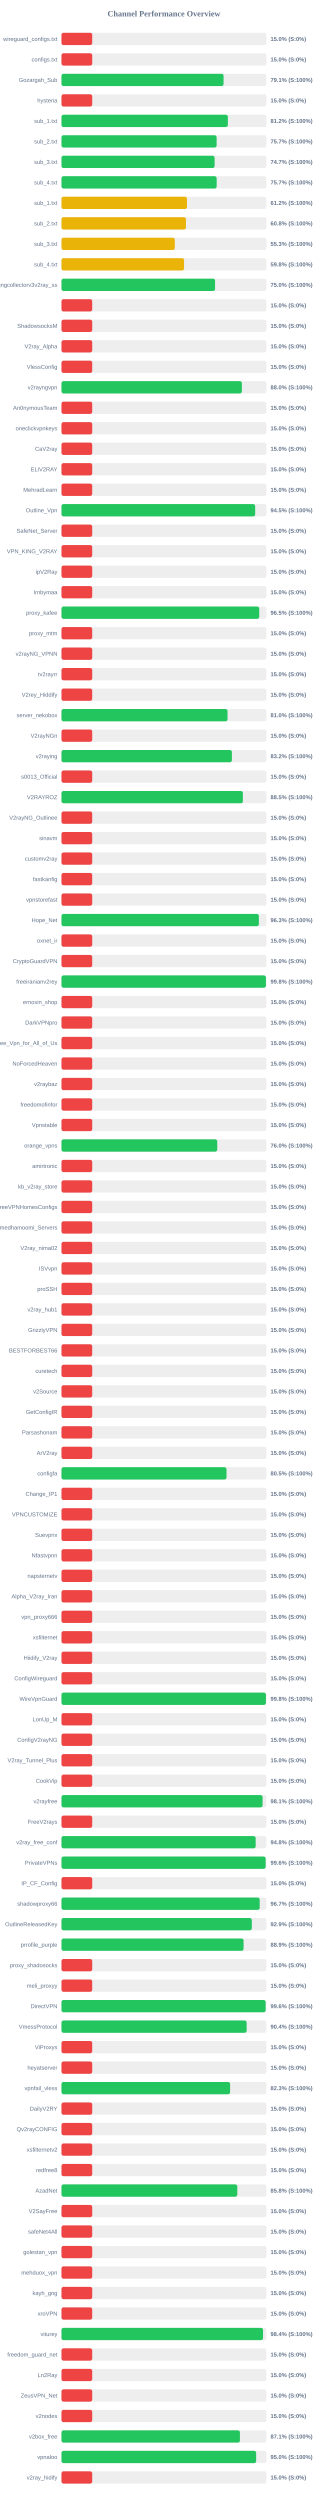
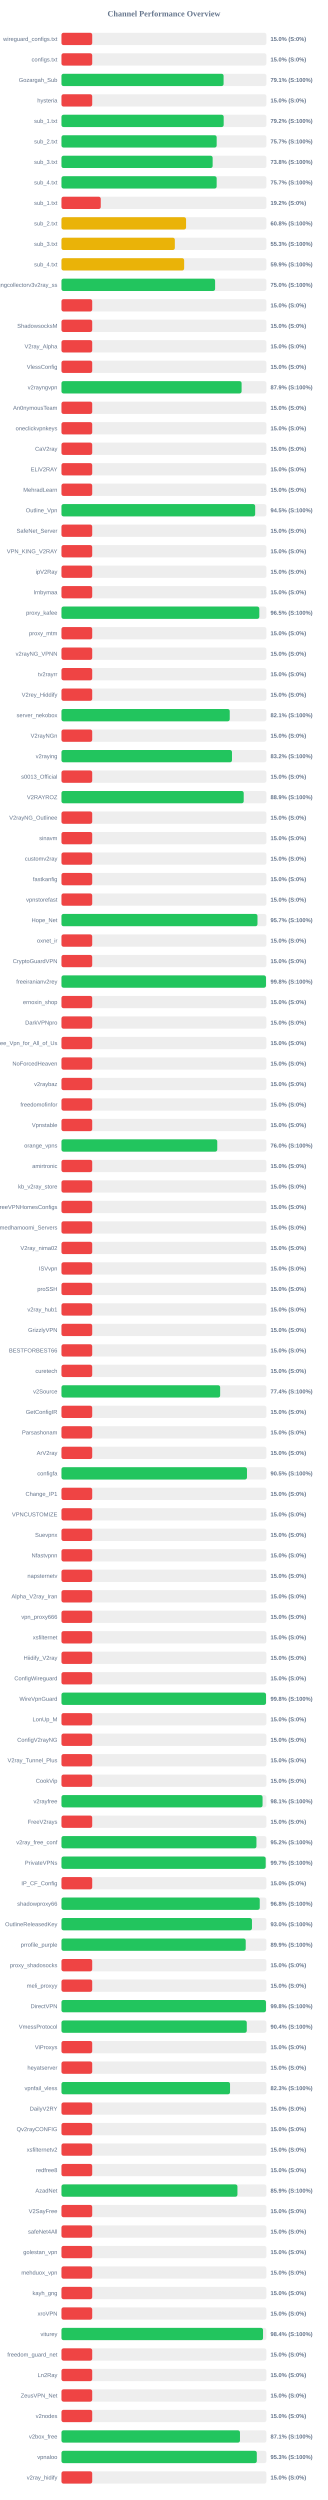
<svg xmlns="http://www.w3.org/2000/svg" width="800" height="6100" version="1.1">
  <style>
        .row { font: 14px Arial; fill: #64748b; }
        .score { font: bold 14px Arial; fill: #64748b; }
    </style>
  <text x="400" y="40" text-anchor="middle" font-size="20px" font-weight="bold" fill="#64748b">Channel Performance Overview</text>
  <rect x="150" y="80" width="500" height="30" fill="#eee" rx="5" />
  <rect x="150" y="80" width="75.0" height="30" fill="#ef4444" rx="5" />
  <text x="140" y="100" text-anchor="end" class="row">wireguard_configs.txt</text>
  <text x="660" y="100" text-anchor="start" class="score">15.0% (S:0%)</text>
  <rect x="150" y="130" width="500" height="30" fill="#eee" rx="5" />
  <rect x="150" y="130" width="75.0" height="30" fill="#ef4444" rx="5" />
  <text x="140" y="150" text-anchor="end" class="row">configs.txt</text>
  <text x="660" y="150" text-anchor="start" class="score">15.0% (S:0%)</text>
  <rect x="150" y="180" width="500" height="30" fill="#eee" rx="5" />
-   <rect x="150" y="180" width="395.5" height="30" fill="#22c55e" rx="5" />
+   <rect x="150" y="180" width="395.55" height="30" fill="#22c55e" rx="5" />
  <text x="140" y="200" text-anchor="end" class="row">Gozargah_Sub</text>
  <text x="660" y="200" text-anchor="start" class="score">79.1% (S:100%)</text>
  <rect x="150" y="230" width="500" height="30" fill="#eee" rx="5" />
  <rect x="150" y="230" width="75.0" height="30" fill="#ef4444" rx="5" />
  <text x="140" y="250" text-anchor="end" class="row">hysteria</text>
  <text x="660" y="250" text-anchor="start" class="score">15.0% (S:0%)</text>
  <rect x="150" y="280" width="500" height="30" fill="#eee" rx="5" />
-   <rect x="150" y="280" width="406.0" height="30" fill="#22c55e" rx="5" />
+   <rect x="150" y="280" width="395.8" height="30" fill="#22c55e" rx="5" />
  <text x="140" y="300" text-anchor="end" class="row">sub_1.txt</text>
-   <text x="660" y="300" text-anchor="start" class="score">81.2% (S:100%)</text>
+   <text x="660" y="300" text-anchor="start" class="score">79.2% (S:100%)</text>
  <rect x="150" y="330" width="500" height="30" fill="#eee" rx="5" />
-   <rect x="150" y="330" width="378.55" height="30" fill="#22c55e" rx="5" />
+   <rect x="150" y="330" width="378.7" height="30" fill="#22c55e" rx="5" />
  <text x="140" y="350" text-anchor="end" class="row">sub_2.txt</text>
  <text x="660" y="350" text-anchor="start" class="score">75.7% (S:100%)</text>
  <rect x="150" y="380" width="500" height="30" fill="#eee" rx="5" />
-   <rect x="150" y="380" width="373.65" height="30" fill="#22c55e" rx="5" />
+   <rect x="150" y="380" width="368.85" height="30" fill="#22c55e" rx="5" />
  <text x="140" y="400" text-anchor="end" class="row">sub_3.txt</text>
-   <text x="660" y="400" text-anchor="start" class="score">74.7% (S:100%)</text>
+   <text x="660" y="400" text-anchor="start" class="score">73.8% (S:100%)</text>
  <rect x="150" y="430" width="500" height="30" fill="#eee" rx="5" />
-   <rect x="150" y="430" width="378.7" height="30" fill="#22c55e" rx="5" />
+   <rect x="150" y="430" width="378.65" height="30" fill="#22c55e" rx="5" />
  <text x="140" y="450" text-anchor="end" class="row">sub_4.txt</text>
  <text x="660" y="450" text-anchor="start" class="score">75.7% (S:100%)</text>
  <rect x="150" y="480" width="500" height="30" fill="#eee" rx="5" />
-   <rect x="150" y="480" width="306.2" height="30" fill="#eab308" rx="5" />
+   <rect x="150" y="480" width="95.85" height="30" fill="#ef4444" rx="5" />
  <text x="140" y="500" text-anchor="end" class="row">sub_1.txt</text>
-   <text x="660" y="500" text-anchor="start" class="score">61.2% (S:100%)</text>
+   <text x="660" y="500" text-anchor="start" class="score">19.2% (S:0%)</text>
  <rect x="150" y="530" width="500" height="30" fill="#eee" rx="5" />
-   <rect x="150" y="530" width="303.75" height="30" fill="#eab308" rx="5" />
+   <rect x="150" y="530" width="304.0" height="30" fill="#eab308" rx="5" />
  <text x="140" y="550" text-anchor="end" class="row">sub_2.txt</text>
  <text x="660" y="550" text-anchor="start" class="score">60.8% (S:100%)</text>
  <rect x="150" y="580" width="500" height="30" fill="#eee" rx="5" />
-   <rect x="150" y="580" width="276.55" height="30" fill="#eab308" rx="5" />
+   <rect x="150" y="580" width="276.6" height="30" fill="#eab308" rx="5" />
  <text x="140" y="600" text-anchor="end" class="row">sub_3.txt</text>
  <text x="660" y="600" text-anchor="start" class="score">55.3% (S:100%)</text>
  <rect x="150" y="630" width="500" height="30" fill="#eee" rx="5" />
-   <rect x="150" y="630" width="299.1" height="30" fill="#eab308" rx="5" />
+   <rect x="150" y="630" width="299.3" height="30" fill="#eab308" rx="5" />
  <text x="140" y="650" text-anchor="end" class="row">sub_4.txt</text>
-   <text x="660" y="650" text-anchor="start" class="score">59.8% (S:100%)</text>
+   <text x="660" y="650" text-anchor="start" class="score">59.9% (S:100%)</text>
  <rect x="150" y="680" width="500" height="30" fill="#eee" rx="5" />
-   <rect x="150" y="680" width="374.75" height="30" fill="#22c55e" rx="5" />
+   <rect x="150" y="680" width="374.85" height="30" fill="#22c55e" rx="5" />
  <text x="140" y="700" text-anchor="end" class="row">kayhgngcollectorv3v2ray_ss</text>
  <text x="660" y="700" text-anchor="start" class="score">75.0% (S:100%)</text>
  <rect x="150" y="730" width="500" height="30" fill="#eee" rx="5" />
  <rect x="150" y="730" width="75.0" height="30" fill="#ef4444" rx="5" />
  <text x="140" y="750" text-anchor="end" class="row" />
  <text x="660" y="750" text-anchor="start" class="score">15.0% (S:0%)</text>
  <rect x="150" y="780" width="500" height="30" fill="#eee" rx="5" />
  <rect x="150" y="780" width="75.0" height="30" fill="#ef4444" rx="5" />
  <text x="140" y="800" text-anchor="end" class="row">ShadowsocksM</text>
  <text x="660" y="800" text-anchor="start" class="score">15.0% (S:0%)</text>
  <rect x="150" y="830" width="500" height="30" fill="#eee" rx="5" />
  <rect x="150" y="830" width="75.0" height="30" fill="#ef4444" rx="5" />
  <text x="140" y="850" text-anchor="end" class="row">V2ray_Alpha</text>
  <text x="660" y="850" text-anchor="start" class="score">15.0% (S:0%)</text>
  <rect x="150" y="880" width="500" height="30" fill="#eee" rx="5" />
  <rect x="150" y="880" width="75.0" height="30" fill="#ef4444" rx="5" />
  <text x="140" y="900" text-anchor="end" class="row">VlessConfig</text>
  <text x="660" y="900" text-anchor="start" class="score">15.0% (S:0%)</text>
  <rect x="150" y="930" width="500" height="30" fill="#eee" rx="5" />
-   <rect x="150" y="930" width="440.15" height="30" fill="#22c55e" rx="5" />
+   <rect x="150" y="930" width="439.5" height="30" fill="#22c55e" rx="5" />
  <text x="140" y="950" text-anchor="end" class="row">v2rayngvpn</text>
-   <text x="660" y="950" text-anchor="start" class="score">88.0% (S:100%)</text>
+   <text x="660" y="950" text-anchor="start" class="score">87.9% (S:100%)</text>
  <rect x="150" y="980" width="500" height="30" fill="#eee" rx="5" />
  <rect x="150" y="980" width="75.0" height="30" fill="#ef4444" rx="5" />
  <text x="140" y="1000" text-anchor="end" class="row">An0nymousTeam</text>
  <text x="660" y="1000" text-anchor="start" class="score">15.0% (S:0%)</text>
  <rect x="150" y="1030" width="500" height="30" fill="#eee" rx="5" />
  <rect x="150" y="1030" width="75.0" height="30" fill="#ef4444" rx="5" />
  <text x="140" y="1050" text-anchor="end" class="row">oneclickvpnkeys</text>
  <text x="660" y="1050" text-anchor="start" class="score">15.0% (S:0%)</text>
  <rect x="150" y="1080" width="500" height="30" fill="#eee" rx="5" />
  <rect x="150" y="1080" width="75.0" height="30" fill="#ef4444" rx="5" />
  <text x="140" y="1100" text-anchor="end" class="row">CaV2ray</text>
  <text x="660" y="1100" text-anchor="start" class="score">15.0% (S:0%)</text>
  <rect x="150" y="1130" width="500" height="30" fill="#eee" rx="5" />
  <rect x="150" y="1130" width="75.0" height="30" fill="#ef4444" rx="5" />
  <text x="140" y="1150" text-anchor="end" class="row">ELiV2RAY</text>
  <text x="660" y="1150" text-anchor="start" class="score">15.0% (S:0%)</text>
  <rect x="150" y="1180" width="500" height="30" fill="#eee" rx="5" />
  <rect x="150" y="1180" width="75.0" height="30" fill="#ef4444" rx="5" />
  <text x="140" y="1200" text-anchor="end" class="row">MehradLearn</text>
  <text x="660" y="1200" text-anchor="start" class="score">15.0% (S:0%)</text>
  <rect x="150" y="1230" width="500" height="30" fill="#eee" rx="5" />
  <rect x="150" y="1230" width="472.6" height="30" fill="#22c55e" rx="5" />
  <text x="140" y="1250" text-anchor="end" class="row">Outline_Vpn</text>
  <text x="660" y="1250" text-anchor="start" class="score">94.5% (S:100%)</text>
  <rect x="150" y="1280" width="500" height="30" fill="#eee" rx="5" />
  <rect x="150" y="1280" width="75.0" height="30" fill="#ef4444" rx="5" />
  <text x="140" y="1300" text-anchor="end" class="row">SafeNet_Server</text>
  <text x="660" y="1300" text-anchor="start" class="score">15.0% (S:0%)</text>
  <rect x="150" y="1330" width="500" height="30" fill="#eee" rx="5" />
  <rect x="150" y="1330" width="75.0" height="30" fill="#ef4444" rx="5" />
  <text x="140" y="1350" text-anchor="end" class="row">VPN_KING_V2RAY</text>
  <text x="660" y="1350" text-anchor="start" class="score">15.0% (S:0%)</text>
  <rect x="150" y="1380" width="500" height="30" fill="#eee" rx="5" />
  <rect x="150" y="1380" width="75.0" height="30" fill="#ef4444" rx="5" />
  <text x="140" y="1400" text-anchor="end" class="row">ipV2Ray</text>
  <text x="660" y="1400" text-anchor="start" class="score">15.0% (S:0%)</text>
  <rect x="150" y="1430" width="500" height="30" fill="#eee" rx="5" />
  <rect x="150" y="1430" width="75.0" height="30" fill="#ef4444" rx="5" />
  <text x="140" y="1450" text-anchor="end" class="row">lrnbymaa</text>
  <text x="660" y="1450" text-anchor="start" class="score">15.0% (S:0%)</text>
  <rect x="150" y="1480" width="500" height="30" fill="#eee" rx="5" />
-   <rect x="150" y="1480" width="482.55" height="30" fill="#22c55e" rx="5" />
+   <rect x="150" y="1480" width="482.7" height="30" fill="#22c55e" rx="5" />
  <text x="140" y="1500" text-anchor="end" class="row">proxy_kafee</text>
  <text x="660" y="1500" text-anchor="start" class="score">96.5% (S:100%)</text>
  <rect x="150" y="1530" width="500" height="30" fill="#eee" rx="5" />
  <rect x="150" y="1530" width="75.0" height="30" fill="#ef4444" rx="5" />
  <text x="140" y="1550" text-anchor="end" class="row">proxy_mtm</text>
  <text x="660" y="1550" text-anchor="start" class="score">15.0% (S:0%)</text>
  <rect x="150" y="1580" width="500" height="30" fill="#eee" rx="5" />
  <rect x="150" y="1580" width="75.0" height="30" fill="#ef4444" rx="5" />
  <text x="140" y="1600" text-anchor="end" class="row">v2rayNG_VPNN</text>
  <text x="660" y="1600" text-anchor="start" class="score">15.0% (S:0%)</text>
  <rect x="150" y="1630" width="500" height="30" fill="#eee" rx="5" />
  <rect x="150" y="1630" width="75.0" height="30" fill="#ef4444" rx="5" />
  <text x="140" y="1650" text-anchor="end" class="row">tv2rayrr</text>
  <text x="660" y="1650" text-anchor="start" class="score">15.0% (S:0%)</text>
  <rect x="150" y="1680" width="500" height="30" fill="#eee" rx="5" />
  <rect x="150" y="1680" width="75.0" height="30" fill="#ef4444" rx="5" />
  <text x="140" y="1700" text-anchor="end" class="row">V2rey_Hiddify</text>
  <text x="660" y="1700" text-anchor="start" class="score">15.0% (S:0%)</text>
  <rect x="150" y="1730" width="500" height="30" fill="#eee" rx="5" />
-   <rect x="150" y="1730" width="405.2" height="30" fill="#22c55e" rx="5" />
+   <rect x="150" y="1730" width="410.55" height="30" fill="#22c55e" rx="5" />
  <text x="140" y="1750" text-anchor="end" class="row">server_nekobox</text>
-   <text x="660" y="1750" text-anchor="start" class="score">81.0% (S:100%)</text>
+   <text x="660" y="1750" text-anchor="start" class="score">82.1% (S:100%)</text>
  <rect x="150" y="1780" width="500" height="30" fill="#eee" rx="5" />
  <rect x="150" y="1780" width="75.0" height="30" fill="#ef4444" rx="5" />
  <text x="140" y="1800" text-anchor="end" class="row">V2rayNGn</text>
  <text x="660" y="1800" text-anchor="start" class="score">15.0% (S:0%)</text>
  <rect x="150" y="1830" width="500" height="30" fill="#eee" rx="5" />
-   <rect x="150" y="1830" width="415.8" height="30" fill="#22c55e" rx="5" />
+   <rect x="150" y="1830" width="416.05" height="30" fill="#22c55e" rx="5" />
  <text x="140" y="1850" text-anchor="end" class="row">v2raying</text>
  <text x="660" y="1850" text-anchor="start" class="score">83.2% (S:100%)</text>
  <rect x="150" y="1880" width="500" height="30" fill="#eee" rx="5" />
  <rect x="150" y="1880" width="75.0" height="30" fill="#ef4444" rx="5" />
  <text x="140" y="1900" text-anchor="end" class="row">s0013_Official</text>
  <text x="660" y="1900" text-anchor="start" class="score">15.0% (S:0%)</text>
  <rect x="150" y="1930" width="500" height="30" fill="#eee" rx="5" />
-   <rect x="150" y="1930" width="442.6" height="30" fill="#22c55e" rx="5" />
+   <rect x="150" y="1930" width="444.65" height="30" fill="#22c55e" rx="5" />
  <text x="140" y="1950" text-anchor="end" class="row">V2RAYROZ</text>
-   <text x="660" y="1950" text-anchor="start" class="score">88.5% (S:100%)</text>
+   <text x="660" y="1950" text-anchor="start" class="score">88.9% (S:100%)</text>
  <rect x="150" y="1980" width="500" height="30" fill="#eee" rx="5" />
  <rect x="150" y="1980" width="75.0" height="30" fill="#ef4444" rx="5" />
  <text x="140" y="2000" text-anchor="end" class="row">V2rayNG_Outlinee</text>
  <text x="660" y="2000" text-anchor="start" class="score">15.0% (S:0%)</text>
  <rect x="150" y="2030" width="500" height="30" fill="#eee" rx="5" />
  <rect x="150" y="2030" width="75.0" height="30" fill="#ef4444" rx="5" />
  <text x="140" y="2050" text-anchor="end" class="row">sinavm</text>
  <text x="660" y="2050" text-anchor="start" class="score">15.0% (S:0%)</text>
  <rect x="150" y="2080" width="500" height="30" fill="#eee" rx="5" />
  <rect x="150" y="2080" width="75.0" height="30" fill="#ef4444" rx="5" />
  <text x="140" y="2100" text-anchor="end" class="row">customv2ray</text>
  <text x="660" y="2100" text-anchor="start" class="score">15.0% (S:0%)</text>
  <rect x="150" y="2130" width="500" height="30" fill="#eee" rx="5" />
  <rect x="150" y="2130" width="75.0" height="30" fill="#ef4444" rx="5" />
  <text x="140" y="2150" text-anchor="end" class="row">fastkanfig</text>
  <text x="660" y="2150" text-anchor="start" class="score">15.0% (S:0%)</text>
  <rect x="150" y="2180" width="500" height="30" fill="#eee" rx="5" />
  <rect x="150" y="2180" width="75.0" height="30" fill="#ef4444" rx="5" />
  <text x="140" y="2200" text-anchor="end" class="row">vpnstorefast</text>
  <text x="660" y="2200" text-anchor="start" class="score">15.0% (S:0%)</text>
  <rect x="150" y="2230" width="500" height="30" fill="#eee" rx="5" />
-   <rect x="150" y="2230" width="481.65" height="30" fill="#22c55e" rx="5" />
+   <rect x="150" y="2230" width="478.25" height="30" fill="#22c55e" rx="5" />
  <text x="140" y="2250" text-anchor="end" class="row">Hope_Net</text>
-   <text x="660" y="2250" text-anchor="start" class="score">96.3% (S:100%)</text>
+   <text x="660" y="2250" text-anchor="start" class="score">95.7% (S:100%)</text>
  <rect x="150" y="2280" width="500" height="30" fill="#eee" rx="5" />
  <rect x="150" y="2280" width="75.0" height="30" fill="#ef4444" rx="5" />
  <text x="140" y="2300" text-anchor="end" class="row">oxnet_ir</text>
  <text x="660" y="2300" text-anchor="start" class="score">15.0% (S:0%)</text>
  <rect x="150" y="2330" width="500" height="30" fill="#eee" rx="5" />
  <rect x="150" y="2330" width="75.0" height="30" fill="#ef4444" rx="5" />
  <text x="140" y="2350" text-anchor="end" class="row">CryptoGuardVPN</text>
  <text x="660" y="2350" text-anchor="start" class="score">15.0% (S:0%)</text>
  <rect x="150" y="2380" width="500" height="30" fill="#eee" rx="5" />
-   <rect x="150" y="2380" width="498.9" height="30" fill="#22c55e" rx="5" />
+   <rect x="150" y="2380" width="499.0" height="30" fill="#22c55e" rx="5" />
  <text x="140" y="2400" text-anchor="end" class="row">freeiranianv2rey</text>
  <text x="660" y="2400" text-anchor="start" class="score">99.8% (S:100%)</text>
  <rect x="150" y="2430" width="500" height="30" fill="#eee" rx="5" />
  <rect x="150" y="2430" width="75.0" height="30" fill="#ef4444" rx="5" />
  <text x="140" y="2450" text-anchor="end" class="row">ernoxin_shop</text>
  <text x="660" y="2450" text-anchor="start" class="score">15.0% (S:0%)</text>
  <rect x="150" y="2480" width="500" height="30" fill="#eee" rx="5" />
  <rect x="150" y="2480" width="75.0" height="30" fill="#ef4444" rx="5" />
  <text x="140" y="2500" text-anchor="end" class="row">DarkVPNpro</text>
  <text x="660" y="2500" text-anchor="start" class="score">15.0% (S:0%)</text>
  <rect x="150" y="2530" width="500" height="30" fill="#eee" rx="5" />
  <rect x="150" y="2530" width="75.0" height="30" fill="#ef4444" rx="5" />
  <text x="140" y="2550" text-anchor="end" class="row">Free_Vpn_for_All_of_Us</text>
  <text x="660" y="2550" text-anchor="start" class="score">15.0% (S:0%)</text>
  <rect x="150" y="2580" width="500" height="30" fill="#eee" rx="5" />
  <rect x="150" y="2580" width="75.0" height="30" fill="#ef4444" rx="5" />
  <text x="140" y="2600" text-anchor="end" class="row">NoForcedHeaven</text>
  <text x="660" y="2600" text-anchor="start" class="score">15.0% (S:0%)</text>
  <rect x="150" y="2630" width="500" height="30" fill="#eee" rx="5" />
  <rect x="150" y="2630" width="75.0" height="30" fill="#ef4444" rx="5" />
  <text x="140" y="2650" text-anchor="end" class="row">v2raybaz</text>
  <text x="660" y="2650" text-anchor="start" class="score">15.0% (S:0%)</text>
  <rect x="150" y="2680" width="500" height="30" fill="#eee" rx="5" />
  <rect x="150" y="2680" width="75.0" height="30" fill="#ef4444" rx="5" />
  <text x="140" y="2700" text-anchor="end" class="row">freedomofinfor</text>
  <text x="660" y="2700" text-anchor="start" class="score">15.0% (S:0%)</text>
  <rect x="150" y="2730" width="500" height="30" fill="#eee" rx="5" />
  <rect x="150" y="2730" width="75.0" height="30" fill="#ef4444" rx="5" />
  <text x="140" y="2750" text-anchor="end" class="row">Vpnstable</text>
  <text x="660" y="2750" text-anchor="start" class="score">15.0% (S:0%)</text>
  <rect x="150" y="2780" width="500" height="30" fill="#eee" rx="5" />
  <rect x="150" y="2780" width="380.1" height="30" fill="#22c55e" rx="5" />
  <text x="140" y="2800" text-anchor="end" class="row">orange_vpns</text>
  <text x="660" y="2800" text-anchor="start" class="score">76.0% (S:100%)</text>
  <rect x="150" y="2830" width="500" height="30" fill="#eee" rx="5" />
  <rect x="150" y="2830" width="75.0" height="30" fill="#ef4444" rx="5" />
  <text x="140" y="2850" text-anchor="end" class="row">amirtronic</text>
  <text x="660" y="2850" text-anchor="start" class="score">15.0% (S:0%)</text>
  <rect x="150" y="2880" width="500" height="30" fill="#eee" rx="5" />
  <rect x="150" y="2880" width="75.0" height="30" fill="#ef4444" rx="5" />
  <text x="140" y="2900" text-anchor="end" class="row">kb_v2ray_store</text>
  <text x="660" y="2900" text-anchor="start" class="score">15.0% (S:0%)</text>
  <rect x="150" y="2930" width="500" height="30" fill="#eee" rx="5" />
  <rect x="150" y="2930" width="75.0" height="30" fill="#ef4444" rx="5" />
  <text x="140" y="2950" text-anchor="end" class="row">FreeVPNHomesConfigs</text>
  <text x="660" y="2950" text-anchor="start" class="score">15.0% (S:0%)</text>
  <rect x="150" y="2980" width="500" height="30" fill="#eee" rx="5" />
  <rect x="150" y="2980" width="75.0" height="30" fill="#ef4444" rx="5" />
  <text x="140" y="3000" text-anchor="end" class="row">Ahmedhamoomi_Servers</text>
  <text x="660" y="3000" text-anchor="start" class="score">15.0% (S:0%)</text>
  <rect x="150" y="3030" width="500" height="30" fill="#eee" rx="5" />
  <rect x="150" y="3030" width="75.0" height="30" fill="#ef4444" rx="5" />
  <text x="140" y="3050" text-anchor="end" class="row">V2ray_nima02</text>
  <text x="660" y="3050" text-anchor="start" class="score">15.0% (S:0%)</text>
  <rect x="150" y="3080" width="500" height="30" fill="#eee" rx="5" />
  <rect x="150" y="3080" width="75.0" height="30" fill="#ef4444" rx="5" />
  <text x="140" y="3100" text-anchor="end" class="row">ISVvpn</text>
  <text x="660" y="3100" text-anchor="start" class="score">15.0% (S:0%)</text>
  <rect x="150" y="3130" width="500" height="30" fill="#eee" rx="5" />
  <rect x="150" y="3130" width="75.0" height="30" fill="#ef4444" rx="5" />
  <text x="140" y="3150" text-anchor="end" class="row">proSSH</text>
  <text x="660" y="3150" text-anchor="start" class="score">15.0% (S:0%)</text>
  <rect x="150" y="3180" width="500" height="30" fill="#eee" rx="5" />
  <rect x="150" y="3180" width="75.0" height="30" fill="#ef4444" rx="5" />
  <text x="140" y="3200" text-anchor="end" class="row">v2ray_hub1</text>
  <text x="660" y="3200" text-anchor="start" class="score">15.0% (S:0%)</text>
  <rect x="150" y="3230" width="500" height="30" fill="#eee" rx="5" />
  <rect x="150" y="3230" width="75.0" height="30" fill="#ef4444" rx="5" />
  <text x="140" y="3250" text-anchor="end" class="row">GrizzlyVPN</text>
  <text x="660" y="3250" text-anchor="start" class="score">15.0% (S:0%)</text>
  <rect x="150" y="3280" width="500" height="30" fill="#eee" rx="5" />
  <rect x="150" y="3280" width="75.0" height="30" fill="#ef4444" rx="5" />
  <text x="140" y="3300" text-anchor="end" class="row">BESTFORBEST66</text>
  <text x="660" y="3300" text-anchor="start" class="score">15.0% (S:0%)</text>
  <rect x="150" y="3330" width="500" height="30" fill="#eee" rx="5" />
  <rect x="150" y="3330" width="75.0" height="30" fill="#ef4444" rx="5" />
  <text x="140" y="3350" text-anchor="end" class="row">curetech</text>
  <text x="660" y="3350" text-anchor="start" class="score">15.0% (S:0%)</text>
  <rect x="150" y="3380" width="500" height="30" fill="#eee" rx="5" />
-   <rect x="150" y="3380" width="75.0" height="30" fill="#ef4444" rx="5" />
+   <rect x="150" y="3380" width="387.15" height="30" fill="#22c55e" rx="5" />
  <text x="140" y="3400" text-anchor="end" class="row">v2Source</text>
-   <text x="660" y="3400" text-anchor="start" class="score">15.0% (S:0%)</text>
+   <text x="660" y="3400" text-anchor="start" class="score">77.4% (S:100%)</text>
  <rect x="150" y="3430" width="500" height="30" fill="#eee" rx="5" />
  <rect x="150" y="3430" width="75.0" height="30" fill="#ef4444" rx="5" />
  <text x="140" y="3450" text-anchor="end" class="row">GetConfigIR</text>
  <text x="660" y="3450" text-anchor="start" class="score">15.0% (S:0%)</text>
  <rect x="150" y="3480" width="500" height="30" fill="#eee" rx="5" />
  <rect x="150" y="3480" width="75.0" height="30" fill="#ef4444" rx="5" />
  <text x="140" y="3500" text-anchor="end" class="row">Parsashonam</text>
  <text x="660" y="3500" text-anchor="start" class="score">15.0% (S:0%)</text>
  <rect x="150" y="3530" width="500" height="30" fill="#eee" rx="5" />
  <rect x="150" y="3530" width="75.0" height="30" fill="#ef4444" rx="5" />
  <text x="140" y="3550" text-anchor="end" class="row">ArV2ray</text>
  <text x="660" y="3550" text-anchor="start" class="score">15.0% (S:0%)</text>
  <rect x="150" y="3580" width="500" height="30" fill="#eee" rx="5" />
-   <rect x="150" y="3580" width="402.7" height="30" fill="#22c55e" rx="5" />
+   <rect x="150" y="3580" width="452.65" height="30" fill="#22c55e" rx="5" />
  <text x="140" y="3600" text-anchor="end" class="row">configfa</text>
-   <text x="660" y="3600" text-anchor="start" class="score">80.5% (S:100%)</text>
+   <text x="660" y="3600" text-anchor="start" class="score">90.5% (S:100%)</text>
  <rect x="150" y="3630" width="500" height="30" fill="#eee" rx="5" />
  <rect x="150" y="3630" width="75.0" height="30" fill="#ef4444" rx="5" />
  <text x="140" y="3650" text-anchor="end" class="row">Change_IP1</text>
  <text x="660" y="3650" text-anchor="start" class="score">15.0% (S:0%)</text>
  <rect x="150" y="3680" width="500" height="30" fill="#eee" rx="5" />
  <rect x="150" y="3680" width="75.0" height="30" fill="#ef4444" rx="5" />
  <text x="140" y="3700" text-anchor="end" class="row">VPNCUSTOMIZE</text>
  <text x="660" y="3700" text-anchor="start" class="score">15.0% (S:0%)</text>
  <rect x="150" y="3730" width="500" height="30" fill="#eee" rx="5" />
  <rect x="150" y="3730" width="75.0" height="30" fill="#ef4444" rx="5" />
  <text x="140" y="3750" text-anchor="end" class="row">Suevpnx</text>
  <text x="660" y="3750" text-anchor="start" class="score">15.0% (S:0%)</text>
  <rect x="150" y="3780" width="500" height="30" fill="#eee" rx="5" />
  <rect x="150" y="3780" width="75.0" height="30" fill="#ef4444" rx="5" />
  <text x="140" y="3800" text-anchor="end" class="row">Nfastvpnn</text>
  <text x="660" y="3800" text-anchor="start" class="score">15.0% (S:0%)</text>
  <rect x="150" y="3830" width="500" height="30" fill="#eee" rx="5" />
  <rect x="150" y="3830" width="75.0" height="30" fill="#ef4444" rx="5" />
  <text x="140" y="3850" text-anchor="end" class="row">napsternetv</text>
  <text x="660" y="3850" text-anchor="start" class="score">15.0% (S:0%)</text>
  <rect x="150" y="3880" width="500" height="30" fill="#eee" rx="5" />
  <rect x="150" y="3880" width="75.0" height="30" fill="#ef4444" rx="5" />
  <text x="140" y="3900" text-anchor="end" class="row">Alpha_V2ray_Iran</text>
  <text x="660" y="3900" text-anchor="start" class="score">15.0% (S:0%)</text>
  <rect x="150" y="3930" width="500" height="30" fill="#eee" rx="5" />
  <rect x="150" y="3930" width="75.0" height="30" fill="#ef4444" rx="5" />
  <text x="140" y="3950" text-anchor="end" class="row">vpn_proxy666</text>
  <text x="660" y="3950" text-anchor="start" class="score">15.0% (S:0%)</text>
  <rect x="150" y="3980" width="500" height="30" fill="#eee" rx="5" />
  <rect x="150" y="3980" width="75.0" height="30" fill="#ef4444" rx="5" />
  <text x="140" y="4000" text-anchor="end" class="row">xsfilternet</text>
  <text x="660" y="4000" text-anchor="start" class="score">15.0% (S:0%)</text>
  <rect x="150" y="4030" width="500" height="30" fill="#eee" rx="5" />
  <rect x="150" y="4030" width="75.0" height="30" fill="#ef4444" rx="5" />
  <text x="140" y="4050" text-anchor="end" class="row">Hiidify_V2ray</text>
  <text x="660" y="4050" text-anchor="start" class="score">15.0% (S:0%)</text>
  <rect x="150" y="4080" width="500" height="30" fill="#eee" rx="5" />
  <rect x="150" y="4080" width="75.0" height="30" fill="#ef4444" rx="5" />
  <text x="140" y="4100" text-anchor="end" class="row">ConfigWireguard</text>
  <text x="660" y="4100" text-anchor="start" class="score">15.0% (S:0%)</text>
  <rect x="150" y="4130" width="500" height="30" fill="#eee" rx="5" />
-   <rect x="150" y="4130" width="498.9" height="30" fill="#22c55e" rx="5" />
+   <rect x="150" y="4130" width="499.05" height="30" fill="#22c55e" rx="5" />
  <text x="140" y="4150" text-anchor="end" class="row">WireVpnGuard</text>
  <text x="660" y="4150" text-anchor="start" class="score">99.8% (S:100%)</text>
  <rect x="150" y="4180" width="500" height="30" fill="#eee" rx="5" />
  <rect x="150" y="4180" width="75.0" height="30" fill="#ef4444" rx="5" />
  <text x="140" y="4200" text-anchor="end" class="row">LonUp_M</text>
  <text x="660" y="4200" text-anchor="start" class="score">15.0% (S:0%)</text>
  <rect x="150" y="4230" width="500" height="30" fill="#eee" rx="5" />
  <rect x="150" y="4230" width="75.0" height="30" fill="#ef4444" rx="5" />
  <text x="140" y="4250" text-anchor="end" class="row">ConfigV2rayNG</text>
  <text x="660" y="4250" text-anchor="start" class="score">15.0% (S:0%)</text>
  <rect x="150" y="4280" width="500" height="30" fill="#eee" rx="5" />
  <rect x="150" y="4280" width="75.0" height="30" fill="#ef4444" rx="5" />
  <text x="140" y="4300" text-anchor="end" class="row">V2ray_Tunnel_Plus</text>
  <text x="660" y="4300" text-anchor="start" class="score">15.0% (S:0%)</text>
  <rect x="150" y="4330" width="500" height="30" fill="#eee" rx="5" />
  <rect x="150" y="4330" width="75.0" height="30" fill="#ef4444" rx="5" />
  <text x="140" y="4350" text-anchor="end" class="row">CookVip</text>
  <text x="660" y="4350" text-anchor="start" class="score">15.0% (S:0%)</text>
  <rect x="150" y="4380" width="500" height="30" fill="#eee" rx="5" />
-   <rect x="150" y="4380" width="490.7" height="30" fill="#22c55e" rx="5" />
+   <rect x="150" y="4380" width="490.65" height="30" fill="#22c55e" rx="5" />
  <text x="140" y="4400" text-anchor="end" class="row">v2rayfree</text>
  <text x="660" y="4400" text-anchor="start" class="score">98.1% (S:100%)</text>
  <rect x="150" y="4430" width="500" height="30" fill="#eee" rx="5" />
  <rect x="150" y="4430" width="75.0" height="30" fill="#ef4444" rx="5" />
  <text x="140" y="4450" text-anchor="end" class="row">FreeV2rays</text>
  <text x="660" y="4450" text-anchor="start" class="score">15.0% (S:0%)</text>
  <rect x="150" y="4480" width="500" height="30" fill="#eee" rx="5" />
-   <rect x="150" y="4480" width="473.85" height="30" fill="#22c55e" rx="5" />
+   <rect x="150" y="4480" width="475.75" height="30" fill="#22c55e" rx="5" />
  <text x="140" y="4500" text-anchor="end" class="row">v2ray_free_conf</text>
-   <text x="660" y="4500" text-anchor="start" class="score">94.8% (S:100%)</text>
+   <text x="660" y="4500" text-anchor="start" class="score">95.2% (S:100%)</text>
  <rect x="150" y="4530" width="500" height="30" fill="#eee" rx="5" />
-   <rect x="150" y="4530" width="498.2" height="30" fill="#22c55e" rx="5" />
+   <rect x="150" y="4530" width="498.3" height="30" fill="#22c55e" rx="5" />
  <text x="140" y="4550" text-anchor="end" class="row">PrivateVPNs</text>
-   <text x="660" y="4550" text-anchor="start" class="score">99.6% (S:100%)</text>
+   <text x="660" y="4550" text-anchor="start" class="score">99.7% (S:100%)</text>
  <rect x="150" y="4580" width="500" height="30" fill="#eee" rx="5" />
  <rect x="150" y="4580" width="75.0" height="30" fill="#ef4444" rx="5" />
  <text x="140" y="4600" text-anchor="end" class="row">IP_CF_Config</text>
  <text x="660" y="4600" text-anchor="start" class="score">15.0% (S:0%)</text>
  <rect x="150" y="4630" width="500" height="30" fill="#eee" rx="5" />
-   <rect x="150" y="4630" width="483.65" height="30" fill="#22c55e" rx="5" />
+   <rect x="150" y="4630" width="483.8" height="30" fill="#22c55e" rx="5" />
  <text x="140" y="4650" text-anchor="end" class="row">shadowproxy66</text>
-   <text x="660" y="4650" text-anchor="start" class="score">96.7% (S:100%)</text>
+   <text x="660" y="4650" text-anchor="start" class="score">96.8% (S:100%)</text>
  <rect x="150" y="4680" width="500" height="30" fill="#eee" rx="5" />
-   <rect x="150" y="4680" width="464.45" height="30" fill="#22c55e" rx="5" />
+   <rect x="150" y="4680" width="464.8" height="30" fill="#22c55e" rx="5" />
  <text x="140" y="4700" text-anchor="end" class="row">OutlineReleasedKey</text>
-   <text x="660" y="4700" text-anchor="start" class="score">92.9% (S:100%)</text>
+   <text x="660" y="4700" text-anchor="start" class="score">93.0% (S:100%)</text>
  <rect x="150" y="4730" width="500" height="30" fill="#eee" rx="5" />
-   <rect x="150" y="4730" width="444.35" height="30" fill="#22c55e" rx="5" />
+   <rect x="150" y="4730" width="449.55" height="30" fill="#22c55e" rx="5" />
  <text x="140" y="4750" text-anchor="end" class="row">prrofile_purple</text>
-   <text x="660" y="4750" text-anchor="start" class="score">88.9% (S:100%)</text>
+   <text x="660" y="4750" text-anchor="start" class="score">89.9% (S:100%)</text>
  <rect x="150" y="4780" width="500" height="30" fill="#eee" rx="5" />
  <rect x="150" y="4780" width="75.0" height="30" fill="#ef4444" rx="5" />
  <text x="140" y="4800" text-anchor="end" class="row">proxy_shadosocks</text>
  <text x="660" y="4800" text-anchor="start" class="score">15.0% (S:0%)</text>
  <rect x="150" y="4830" width="500" height="30" fill="#eee" rx="5" />
  <rect x="150" y="4830" width="75.0" height="30" fill="#ef4444" rx="5" />
  <text x="140" y="4850" text-anchor="end" class="row">meli_proxyy</text>
  <text x="660" y="4850" text-anchor="start" class="score">15.0% (S:0%)</text>
  <rect x="150" y="4880" width="500" height="30" fill="#eee" rx="5" />
-   <rect x="150" y="4880" width="498.2" height="30" fill="#22c55e" rx="5" />
+   <rect x="150" y="4880" width="498.95" height="30" fill="#22c55e" rx="5" />
  <text x="140" y="4900" text-anchor="end" class="row">DirectVPN</text>
-   <text x="660" y="4900" text-anchor="start" class="score">99.6% (S:100%)</text>
+   <text x="660" y="4900" text-anchor="start" class="score">99.8% (S:100%)</text>
  <rect x="150" y="4930" width="500" height="30" fill="#eee" rx="5" />
-   <rect x="150" y="4930" width="451.85" height="30" fill="#22c55e" rx="5" />
+   <rect x="150" y="4930" width="452.15" height="30" fill="#22c55e" rx="5" />
  <text x="140" y="4950" text-anchor="end" class="row">VmessProtocol</text>
  <text x="660" y="4950" text-anchor="start" class="score">90.4% (S:100%)</text>
  <rect x="150" y="4980" width="500" height="30" fill="#eee" rx="5" />
  <rect x="150" y="4980" width="75.0" height="30" fill="#ef4444" rx="5" />
  <text x="140" y="5000" text-anchor="end" class="row">ViProxys</text>
  <text x="660" y="5000" text-anchor="start" class="score">15.0% (S:0%)</text>
  <rect x="150" y="5030" width="500" height="30" fill="#eee" rx="5" />
  <rect x="150" y="5030" width="75.0" height="30" fill="#ef4444" rx="5" />
  <text x="140" y="5050" text-anchor="end" class="row">heyatserver</text>
  <text x="660" y="5050" text-anchor="start" class="score">15.0% (S:0%)</text>
  <rect x="150" y="5080" width="500" height="30" fill="#eee" rx="5" />
-   <rect x="150" y="5080" width="411.45" height="30" fill="#22c55e" rx="5" />
+   <rect x="150" y="5080" width="411.3" height="30" fill="#22c55e" rx="5" />
  <text x="140" y="5100" text-anchor="end" class="row">vpnfail_vless</text>
  <text x="660" y="5100" text-anchor="start" class="score">82.3% (S:100%)</text>
  <rect x="150" y="5130" width="500" height="30" fill="#eee" rx="5" />
  <rect x="150" y="5130" width="75.0" height="30" fill="#ef4444" rx="5" />
  <text x="140" y="5150" text-anchor="end" class="row">DailyV2RY</text>
  <text x="660" y="5150" text-anchor="start" class="score">15.0% (S:0%)</text>
  <rect x="150" y="5180" width="500" height="30" fill="#eee" rx="5" />
  <rect x="150" y="5180" width="75.0" height="30" fill="#ef4444" rx="5" />
  <text x="140" y="5200" text-anchor="end" class="row">Qv2rayCONFIG</text>
  <text x="660" y="5200" text-anchor="start" class="score">15.0% (S:0%)</text>
  <rect x="150" y="5230" width="500" height="30" fill="#eee" rx="5" />
  <rect x="150" y="5230" width="75.0" height="30" fill="#ef4444" rx="5" />
  <text x="140" y="5250" text-anchor="end" class="row">xsfilternetv2</text>
  <text x="660" y="5250" text-anchor="start" class="score">15.0% (S:0%)</text>
  <rect x="150" y="5280" width="500" height="30" fill="#eee" rx="5" />
  <rect x="150" y="5280" width="75.0" height="30" fill="#ef4444" rx="5" />
  <text x="140" y="5300" text-anchor="end" class="row">redfree8</text>
  <text x="660" y="5300" text-anchor="start" class="score">15.0% (S:0%)</text>
  <rect x="150" y="5330" width="500" height="30" fill="#eee" rx="5" />
-   <rect x="150" y="5330" width="429.05" height="30" fill="#22c55e" rx="5" />
+   <rect x="150" y="5330" width="429.35" height="30" fill="#22c55e" rx="5" />
  <text x="140" y="5350" text-anchor="end" class="row">AzadNet</text>
-   <text x="660" y="5350" text-anchor="start" class="score">85.8% (S:100%)</text>
+   <text x="660" y="5350" text-anchor="start" class="score">85.9% (S:100%)</text>
  <rect x="150" y="5380" width="500" height="30" fill="#eee" rx="5" />
  <rect x="150" y="5380" width="75.0" height="30" fill="#ef4444" rx="5" />
  <text x="140" y="5400" text-anchor="end" class="row">V2SayFree</text>
  <text x="660" y="5400" text-anchor="start" class="score">15.0% (S:0%)</text>
  <rect x="150" y="5430" width="500" height="30" fill="#eee" rx="5" />
  <rect x="150" y="5430" width="75.0" height="30" fill="#ef4444" rx="5" />
  <text x="140" y="5450" text-anchor="end" class="row">safeNet4All</text>
  <text x="660" y="5450" text-anchor="start" class="score">15.0% (S:0%)</text>
  <rect x="150" y="5480" width="500" height="30" fill="#eee" rx="5" />
  <rect x="150" y="5480" width="75.0" height="30" fill="#ef4444" rx="5" />
  <text x="140" y="5500" text-anchor="end" class="row">golestan_vpn</text>
  <text x="660" y="5500" text-anchor="start" class="score">15.0% (S:0%)</text>
  <rect x="150" y="5530" width="500" height="30" fill="#eee" rx="5" />
  <rect x="150" y="5530" width="75.0" height="30" fill="#ef4444" rx="5" />
  <text x="140" y="5550" text-anchor="end" class="row">mehduox_vpn</text>
  <text x="660" y="5550" text-anchor="start" class="score">15.0% (S:0%)</text>
  <rect x="150" y="5580" width="500" height="30" fill="#eee" rx="5" />
  <rect x="150" y="5580" width="75.0" height="30" fill="#ef4444" rx="5" />
  <text x="140" y="5600" text-anchor="end" class="row">kayh_gng</text>
  <text x="660" y="5600" text-anchor="start" class="score">15.0% (S:0%)</text>
  <rect x="150" y="5630" width="500" height="30" fill="#eee" rx="5" />
  <rect x="150" y="5630" width="75.0" height="30" fill="#ef4444" rx="5" />
  <text x="140" y="5650" text-anchor="end" class="row">xroVPN</text>
  <text x="660" y="5650" text-anchor="start" class="score">15.0% (S:0%)</text>
  <rect x="150" y="5680" width="500" height="30" fill="#eee" rx="5" />
-   <rect x="150" y="5680" width="491.85" height="30" fill="#22c55e" rx="5" />
+   <rect x="150" y="5680" width="491.8" height="30" fill="#22c55e" rx="5" />
  <text x="140" y="5700" text-anchor="end" class="row">viturey</text>
  <text x="660" y="5700" text-anchor="start" class="score">98.4% (S:100%)</text>
  <rect x="150" y="5730" width="500" height="30" fill="#eee" rx="5" />
  <rect x="150" y="5730" width="75.0" height="30" fill="#ef4444" rx="5" />
  <text x="140" y="5750" text-anchor="end" class="row">freedom_guard_net</text>
  <text x="660" y="5750" text-anchor="start" class="score">15.0% (S:0%)</text>
  <rect x="150" y="5780" width="500" height="30" fill="#eee" rx="5" />
  <rect x="150" y="5780" width="75.0" height="30" fill="#ef4444" rx="5" />
  <text x="140" y="5800" text-anchor="end" class="row">Ln2Ray</text>
  <text x="660" y="5800" text-anchor="start" class="score">15.0% (S:0%)</text>
  <rect x="150" y="5830" width="500" height="30" fill="#eee" rx="5" />
  <rect x="150" y="5830" width="75.0" height="30" fill="#ef4444" rx="5" />
  <text x="140" y="5850" text-anchor="end" class="row">ZeusVPN_Net</text>
  <text x="660" y="5850" text-anchor="start" class="score">15.0% (S:0%)</text>
  <rect x="150" y="5880" width="500" height="30" fill="#eee" rx="5" />
  <rect x="150" y="5880" width="75.0" height="30" fill="#ef4444" rx="5" />
  <text x="140" y="5900" text-anchor="end" class="row">v2nodes</text>
  <text x="660" y="5900" text-anchor="start" class="score">15.0% (S:0%)</text>
  <rect x="150" y="5930" width="500" height="30" fill="#eee" rx="5" />
-   <rect x="150" y="5930" width="435.4" height="30" fill="#22c55e" rx="5" />
+   <rect x="150" y="5930" width="435.55" height="30" fill="#22c55e" rx="5" />
  <text x="140" y="5950" text-anchor="end" class="row">v2box_free</text>
  <text x="660" y="5950" text-anchor="start" class="score">87.1% (S:100%)</text>
  <rect x="150" y="5980" width="500" height="30" fill="#eee" rx="5" />
-   <rect x="150" y="5980" width="475.0" height="30" fill="#22c55e" rx="5" />
+   <rect x="150" y="5980" width="476.6" height="30" fill="#22c55e" rx="5" />
  <text x="140" y="6000" text-anchor="end" class="row">vpnaloo</text>
-   <text x="660" y="6000" text-anchor="start" class="score">95.0% (S:100%)</text>
+   <text x="660" y="6000" text-anchor="start" class="score">95.3% (S:100%)</text>
  <rect x="150" y="6030" width="500" height="30" fill="#eee" rx="5" />
  <rect x="150" y="6030" width="75.0" height="30" fill="#ef4444" rx="5" />
  <text x="140" y="6050" text-anchor="end" class="row">v2ray_hidify</text>
  <text x="660" y="6050" text-anchor="start" class="score">15.0% (S:0%)</text>
</svg>
